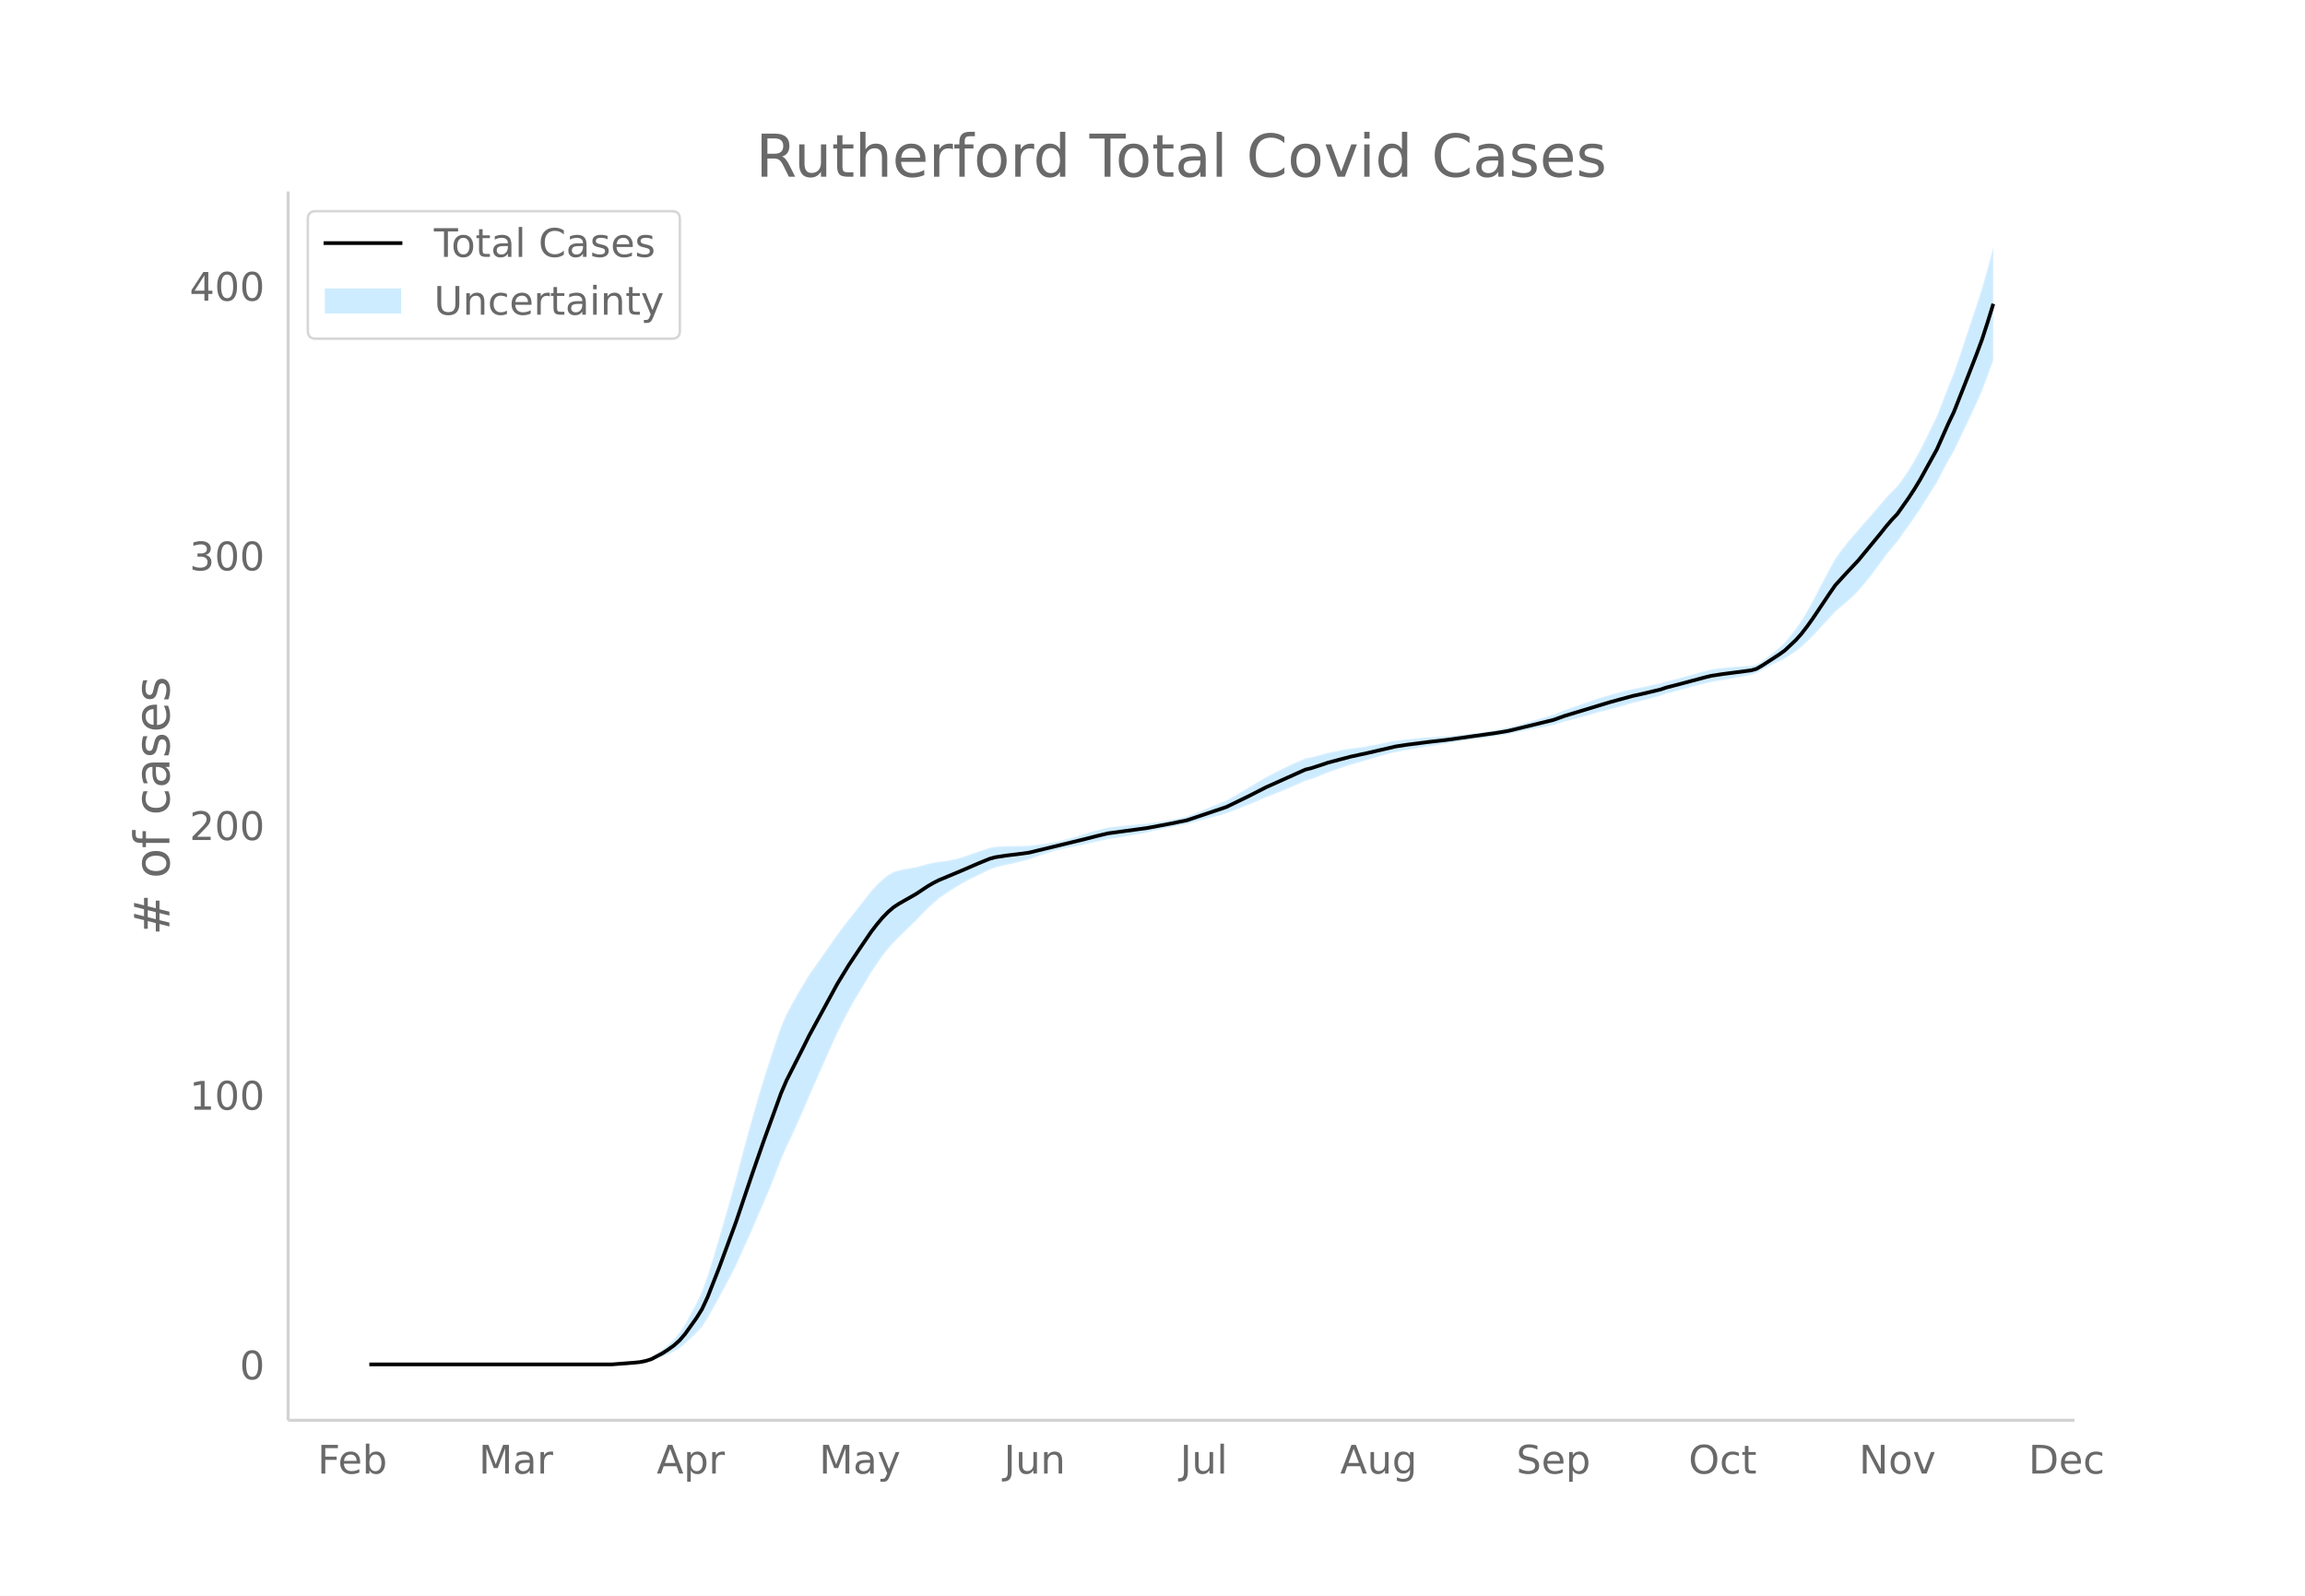
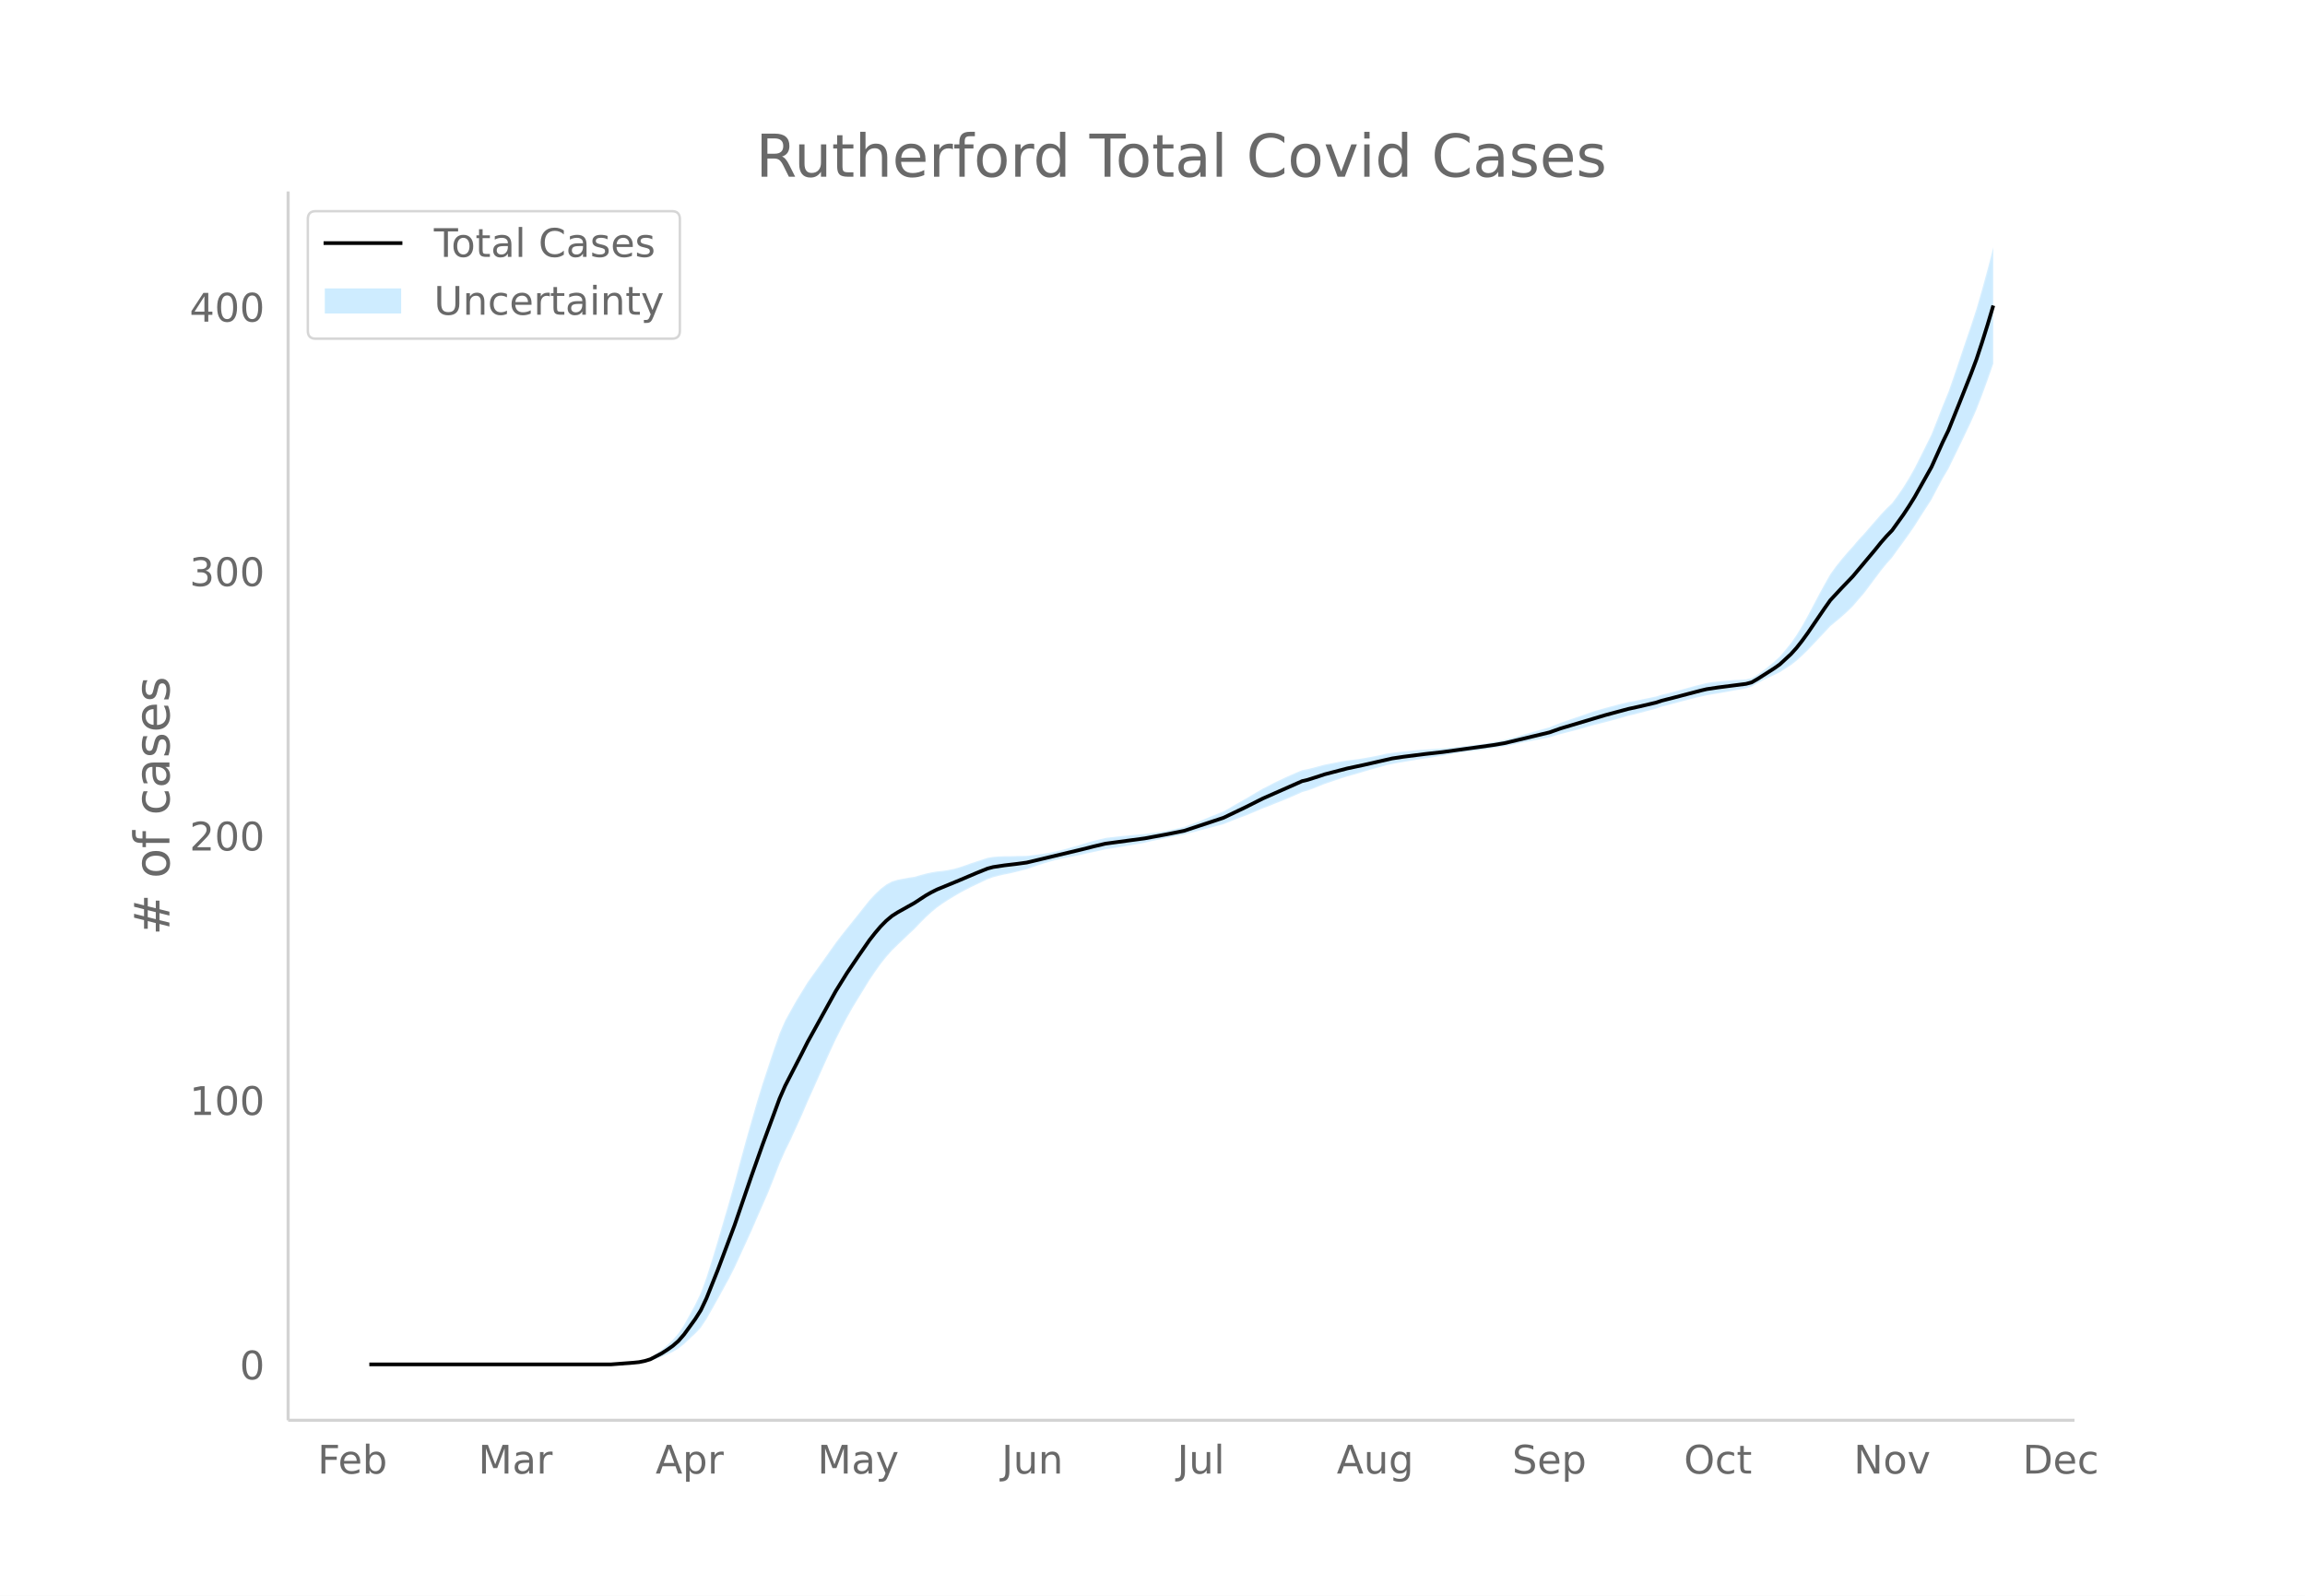
<svg xmlns="http://www.w3.org/2000/svg" xmlns:xlink="http://www.w3.org/1999/xlink" height="864" viewBox="0 0 936 648" width="1248">
  <defs>
    <style>*{stroke-linecap:butt;stroke-linejoin:round}</style>
  </defs>
  <g id="figure_1">
    <path d="M0 648h936V0H0z" fill="#fff" id="patch_1" />
    <g id="axes_1">
      <path d="M117 576.72h725.4V77.76H117z" fill="none" id="patch_2" />
      <g id="PolyCollection_1">
        <defs>
-           <path d="M152.262-93.96H248.434l2.29-.115 2.29-.107 2.29-.1 2.289-.16 2.29-.147 2.29-.335 2.29-.497 2.29-.837 2.289-.833 2.29-.982 2.29-1.07 2.29-1.363 2.289-1.84 2.29-2.22 2.29-2.129 2.29-2.494 2.29-3.52 2.289-4.063 2.29-4.155 2.29-4.242 2.29-4.25 2.289-4.57 2.29-5.052 2.29-5.069 2.29-5.091 2.289-5.369 2.29-5.294 2.29-5.317 2.29-5.825 2.29-6.03 2.289-5.301 2.29-4.728 2.29-5.1 2.29-5.135 2.289-5.443 2.29-5.182 2.29-5.207 2.29-5.196 2.29-5.161 2.289-4.996 2.29-4.626 2.29-4.416 2.29-4.135 2.289-3.83 2.29-3.775 2.29-3.806 2.29-3.45 2.289-3.269 2.29-2.92 2.29-2.632 2.29-2.276 2.29-2.202 2.289-2.238 2.29-2.164 2.29-2.451 2.29-2.338 2.289-2.142 2.29-1.945 2.29-1.645 2.29-1.523 2.29-1.412 2.289-1.364 2.29-1.263 2.29-1.195 2.29-1.109 2.289-1.115 2.29-1.114 2.29-.84 2.29-.608 2.289-.533 2.29-.465 2.29-.55 2.29-.578 2.29-.601 2.289-.83 2.29-.8 2.29-.756 2.29-.693 2.289-.629 2.29-.553 2.29-.48 2.29-.449 2.29-.447 2.289-.525 2.29-.54 2.29-.484 2.29-.509 2.289-.539 2.29-.334 2.29-.36 2.29-.38 2.289-.397 2.29-.411 2.29-.421 2.29-.43 2.29-.571 2.289-.487 2.29-.462 2.29-.5 2.29-.467 2.289-.436 2.29-.404 2.29-.674 2.29-.575 2.29-.63 2.289-.617 2.29-.613 2.29-.618 2.29-.631 2.289-.904 2.29-.954 2.29-.874 2.29-.877 2.289-.957 2.29-.972 2.29-.999 2.29-.862 2.29-.963 2.289-.913 2.29-.945 2.29-.98 2.29-1.018 2.289-1.064 2.29-.655 2.29-.833 2.29-.927 2.29-.94 2.289-.795 2.29-.798 2.29-.79 2.29-.726 2.289-.65 2.29-.654 2.29-.717 2.29-.691 2.289-.656 2.29-.61 2.29-.694 2.29-.471 2.29-.465 2.289-.381 2.29-.39 2.29-.395 2.29-.392 2.289-.325 2.29-.344 2.29-.431 2.29-.355 2.29-.42 2.289-.403 2.29-.378 2.29-.335 2.29-.322 2.289-.239 2.29-.311 2.29-.374 2.29-.36 2.289-.349 2.29-.348 2.29-.487 2.29-.465 2.29-.527 2.289-.44 2.29-.439 2.29-.44 2.29-.445 2.289-.454 2.29-.748 2.29-.665 2.29-.59 2.29-.6 2.289-.614 2.29-.634 2.29-.707 2.29-.638 2.289-.57 2.29-.591 2.29-.613 2.29-.636 2.289-.66 2.29-.688 2.29-.534 2.29-.61 2.29-.615 2.289-.616 2.29-.616 2.29-.819 2.29-.57 2.289-.63 2.29-.624 2.29-.616 2.29-.609 2.29-.602 2.289-.526 2.29-.527 2.29-.41 2.29-.364 2.289-.396 2.29-.423 2.29-.448 2.29-.365 2.289-.456 2.29-.733 2.29-1.3 2.29-1.287 2.29-1.15 2.289-1.056 2.29-1.139 2.29-1.492 2.29-1.501 2.289-1.81 2.29-2.107 2.29-2.27 2.29-2.458 2.29-2.475 2.289-2.471 2.29-2.492 2.29-1.938 2.29-1.94 2.289-2.101 2.29-2.274 2.29-2.722 2.29-2.68 2.289-3.078 2.29-3.123 2.29-3.118 2.29-2.871 2.29-2.606 2.289-3.244 2.29-3.175 2.29-3.247 2.29-3.39 2.289-3.686 2.29-3.623 2.29-3.595 2.29-4.442 2.29-4.345 2.289-3.924 2.29-4.744 2.29-4.818 2.29-4.82 2.289-4.908 2.29-5.23 2.29-6.033 2.29-6.355v-45.889h0l-2.29 8.506-2.29 8.046-2.29 7.128-2.29 6.825-2.29 6.911-2.29 6.915-2.29 6.675-2.289 5.618-2.29 5.98-2.29 5.882-2.29 4.696-2.289 4.668-2.29 4.606-2.29 4.118-2.29 3.792-2.29 3.395-2.289 3.17-2.29 2.243-2.29 2.448-2.29 2.67-2.289 2.665-2.29 2.71-2.29 2.482-2.29 2.753-2.289 2.576-2.29 2.748-2.29 2.91-2.29 3.223-2.29 4.079-2.289 4.255-2.29 4.408-2.29 4.426-2.29 4.143-2.289 3.837-2.29 3.353-2.29 2.878-2.29 2.732-2.29 2.147-2.289 1.915-2.29 1.823-2.29 1.685-2.29 1.36-2.289.518-2.29.17-2.29.104-2.29.177-2.289.203-2.29.23-2.29.26-2.29.374-2.29.568-2.289.569-2.29.65-2.29.642-2.29.635-2.289.628-2.29.62-2.29.526-2.29.745-2.29.48-2.289.478-2.29.48-2.29.485-2.29.405-2.289.563-2.29.592-2.29.615-2.29.64-2.289.66-2.29.68-2.29.77-2.29.858-2.29.774-2.289.794-2.29.808-2.29.817-2.29.9-2.289.972-2.29.641-2.29.65-2.29.655-2.29.657-2.289.654-2.29.725-2.29.63-2.29.608-2.289.434-2.29.434-2.29.422-2.29.408-2.289.314-2.29.23-2.29.304-2.29.291-2.29.248-2.289.224-2.29.205-2.29.114-2.29.195-2.289.125-2.29.144-2.29.234-2.29.231-2.29.235-2.289.245-2.29.317-2.29.311-2.29.557-2.289.485-2.29.44-2.29.404-2.29.378-2.289.285-2.29.288-2.29.369-2.29.461-2.29.454-2.289.456-2.29.625-2.29.637-2.29.575-2.289.44-2.29.97-2.29 1.014-2.29 1.055-2.29 1.089-2.289 1.12-2.29 1.227-2.29 1.171-2.29 1.348-2.289 1.374-2.29 1.39-2.29 1.313-2.29 1.316-2.289 1.392-2.29 1.287-2.29.933-2.29.947-2.29.95-2.289.948-2.29.934-2.29.833-2.29.89-2.289.535-2.29.503-2.29.47-2.29.44-2.29.32-2.289.295-2.29.367-2.29.197-2.29.204-2.289.215-2.29.228-2.29.246-2.29.266-2.289.291-2.29.557-2.29.586-2.29.611-2.29.711-2.289.726-2.29.648-2.29.647-2.29.615-2.289.541-2.29.467-2.29.402-2.29.339-2.29.295-2.289.265-2.29.025-2.29.047-2.29.075-2.289.005-2.29.093-2.29.173-2.29.412-2.289.764-2.29.762-2.29.768-2.29.838-2.29.771-2.289.67-2.29.465-2.29.354-2.29.232-2.289.402-2.29.517-2.29.635-2.29.677-2.29.339-2.289.421-2.29.457-2.29.697-2.29 1.279-2.289 1.772-2.29 2.207-2.29 2.495-2.29 2.92-2.289 2.952-2.29 2.896-2.29 2.904-2.29 2.937-2.29 3.039-2.289 3.295-2.29 3.286-2.29 3.25-2.29 3.24-2.289 3.266-2.29 3.787-2.29 3.782-2.29 4.13-2.29 4.188-2.289 5.336-2.29 6.641-2.29 7.002-2.29 7.042-2.289 7.533-2.29 8.084-2.29 8.205-2.29 8.541-2.289 8.713-2.29 8.26-2.29 7.95-2.29 7.96-2.29 7.733-2.289 7.356-2.29 6.336-2.29 4.858-2.29 4.285-2.289 4.193-2.29 3.48-2.29 2.704-2.29 2.215-2.29 1.99-2.289 1.67-2.29 1.51-2.29.91-2.29.604-2.289.321-2.29.311-2.29.213-2.29.205-2.289.198H152.262z" id="mfa4a663f11" stroke="#fff" stroke-opacity=".2" />
+           <path d="M152.255-93.96H248.092l2.282-.112 2.282-.106 2.282-.098 2.282-.156 2.282-.145 2.281-.328 2.282-.488 2.282-.82 2.282-.817 2.282-.964 2.282-1.048 2.281-1.337 2.282-1.804 2.282-2.177 2.282-2.088 2.282-2.446 2.282-3.45 2.282-3.985 2.281-4.075 2.282-4.16 2.282-4.168 2.282-4.48 2.282-4.955 2.282-4.97 2.282-4.993 2.281-5.265 2.282-5.191 2.282-5.214 2.282-5.712 2.282-5.913 2.282-5.198 2.281-4.637 2.282-5 2.282-5.036 2.282-5.337 2.282-5.081 2.282-5.106 2.282-5.096 2.281-5.061 2.282-4.9 2.282-4.536 2.282-4.33 2.282-4.055 2.282-3.756 2.281-3.7 2.282-3.734 2.282-3.382 2.282-3.206 2.282-2.864 2.282-2.58 2.282-2.232 2.281-2.16 2.282-2.194 2.282-2.122 2.282-2.404 2.282-2.292 2.282-2.1 2.282-1.908 2.281-1.613 2.282-1.494 2.282-1.384 2.282-1.338 2.282-1.238 2.282-1.172 2.281-1.088 2.282-1.093 2.282-1.092 2.282-.823 2.282-.598 2.282-.522 2.282-.455 2.281-.54 2.282-.567 2.282-.59 2.282-.813 2.282-.785 2.282-.74 2.282-.68 2.281-.617 2.282-.543 2.282-.47 2.282-.44 2.282-.439 2.282-.515 2.281-.53 2.282-.474 2.282-.499 2.282-.528 2.282-.328 2.282-.353 2.282-.373 2.281-.39 2.282-.402 2.282-.413 2.282-.42 2.282-.562 2.282-.477 2.282-.453 2.281-.49 2.282-.459 2.282-.427 2.282-.396 2.282-.661 2.282-.564 2.281-.618 2.282-.605 2.282-.601 2.282-.606 2.282-.619 2.282-.886 2.282-.935 2.281-.858 2.282-.86 2.282-.938 2.282-.953 2.282-.98 2.282-.845 2.282-.945 2.281-.895 2.282-.926 2.282-.96 2.282-1 2.282-1.043 2.282-.642 2.281-.817 2.282-.91 2.282-.92 2.282-.78 2.282-.783 2.282-.774 2.282-.713 2.281-.637 2.282-.641 2.282-.703 2.282-.678 2.282-.643 2.282-.598 2.282-.681 2.281-.462 2.282-.456 2.282-.374 2.282-.383 2.282-.386 2.282-.384 2.281-.32 2.282-.337 2.282-.423 2.282-.348 2.282-.412 2.282-.395 2.282-.37 2.281-.328 2.282-.316 2.282-.234 2.282-.306 2.282-.367 2.282-.353 2.282-.341 2.281-.342 2.282-.477 2.282-.457 2.282-.516 2.282-.432 2.282-.43 2.281-.431 2.282-.437 2.282-.445 2.282-.734 2.282-.652 2.282-.579 2.282-.588 2.281-.602 2.282-.621 2.282-.694 2.282-.625 2.282-.56 2.282-.58 2.281-.6 2.282-.623 2.282-.648 2.282-.675 2.282-.523 2.282-.598 2.282-.603 2.281-.605 2.282-.604 2.282-.802 2.282-.559 2.282-.619 2.282-.611 2.282-.604 2.281-.597 2.282-.59 2.282-.517 2.282-.517 2.282-.4 2.282-.359 2.281-.388 2.282-.415 2.282-.44 2.282-.357 2.282-.447 2.282-.72 2.282-1.274 2.281-1.262 2.282-1.127 2.282-1.036 2.282-1.117 2.282-1.463 2.282-1.472 2.282-1.774 2.281-2.067 2.282-2.226 2.282-2.41 2.282-2.427 2.282-2.423 2.282-2.443 2.281-1.901 2.282-1.902 2.282-2.061 2.282-2.23 2.282-2.669 2.282-2.629 2.282-3.017 2.281-3.063 2.282-3.058 2.282-2.815 2.282-2.555 2.282-3.18 2.282-3.114 2.282-3.184 2.281-3.326 2.282-3.613 2.282-3.553 2.282-3.525 2.282-4.356 2.282-4.26 2.281-3.849 2.282-4.652 2.282-4.725 2.282-4.727 2.282-4.812 2.282-5.13 2.282-5.914 2.281-6.232 2.282-6.543v-47.253h0l-2.282 8.797-2.281 8.34-2.282 7.891-2.282 6.99-2.282 6.692-2.282 6.778-2.282 6.78-2.282 6.546-2.281 5.51-2.282 5.863-2.282 5.768-2.282 4.605-2.282 4.577-2.282 4.517-2.281 4.037-2.282 3.72-2.282 3.328-2.282 3.109-2.282 2.2-2.282 2.4-2.282 2.618-2.281 2.614-2.282 2.658-2.282 2.433-2.282 2.7-2.282 2.525-2.282 2.695-2.282 2.853-2.281 3.161-2.282 4-2.282 4.173-2.282 4.322-2.282 4.34-2.282 4.063-2.281 3.762-2.282 3.288-2.282 2.823-2.282 2.679-2.282 2.105-2.282 1.878-2.282 1.787-2.281 1.653-2.282 1.333-2.282.508-2.282.167-2.282.102-2.282.174-2.282.199-2.281.226-2.282.255-2.282.366-2.282.557-2.282.558-2.282.637-2.281.63-2.282.623-2.282.615-2.282.609-2.282.515-2.282.731-2.282.47-2.281.47-2.282.47-2.282.476-2.282.397-2.282.552-2.282.58-2.282.604-2.281.626-2.282.648-2.282.667-2.282.755-2.282.841-2.282.76-2.281.778-2.282.792-2.282.802-2.282.882-2.282.953-2.282.629-2.282.637-2.281.643-2.282.644-2.282.641-2.282.711-2.282.618-2.282.596-2.281.426-2.282.425-2.282.414-2.282.4-2.282.308-2.282.226-2.282.298-2.281.285-2.282.243-2.282.22-2.282.2-2.282.113-2.282.19-2.282.123-2.281.141-2.282.23-2.282.227-2.282.23-2.282.24-2.282.311-2.281.305-2.282.547-2.282.475-2.282.431-2.282.396-2.282.371-2.282.28-2.281.282-2.282.362-2.282.452-2.282.445-2.282.448-2.282.612-2.282.624-2.281.564-2.282.432-2.282.951-2.282.995-2.282 1.034-2.282 1.068-2.281 1.098-2.282 1.204-2.282 1.148-2.282 1.322-2.282 1.347-2.282 1.363-2.282 1.288-2.281 1.29-2.282 1.365-2.282 1.262-2.282.915-2.282.928-2.282.933-2.282.929-2.281.916-2.282.817-2.282.872-2.282.525-2.282.493-2.282.462-2.281.43-2.282.314-2.282.29-2.282.36-2.282.193-2.282.2-2.282.21-2.281.225-2.282.24-2.282.261-2.282.286-2.282.545-2.282.575-2.282.6-2.281.697-2.282.712-2.282.635-2.282.634-2.282.604-2.282.53-2.281.458-2.282.394-2.282.333-2.282.289-2.282.26-2.282.024-2.282.046-2.281.075-2.282.004-2.282.092-2.282.17-2.282.403-2.282.749-2.282.747-2.281.753-2.282.822-2.282.756-2.282.657-2.282.456-2.282.347-2.281.228-2.282.394-2.282.507-2.282.622-2.282.665-2.282.332-2.282.413-2.281.448-2.282.683-2.282 1.255-2.282 1.738-2.282 2.163-2.282 2.447-2.282 2.863-2.281 2.895-2.282 2.84-2.282 2.847-2.282 2.88-2.282 2.98-2.282 3.231-2.281 3.223-2.282 3.188-2.282 3.177-2.282 3.202-2.282 3.713-2.282 3.71-2.282 4.049-2.281 4.107-2.282 5.232-2.282 6.513-2.282 6.866-2.282 6.905-2.282 7.387-2.281 7.928-2.282 8.046-2.282 8.375-2.282 8.544-2.282 8.099-2.282 7.796-2.282 7.806-2.281 7.583-2.282 7.213-2.282 6.213-2.282 4.764-2.282 4.202-2.282 4.112-2.282 3.412-2.281 2.651-2.282 2.173-2.282 1.951-2.282 1.638-2.282 1.48-2.282.893-2.281.592-2.282.315-2.282.305-2.282.208-2.282.202-2.282.194H152.255z" id="m384057cc99" stroke="#fff" stroke-opacity=".2" />
        </defs>
-         <g clip-path="url(#p7bb03a3b8b)">
-           <use xlink:href="#mfa4a663f11" y="648" fill="#089fff" fill-opacity=".2" stroke="#fff" stroke-opacity=".2" />
-         </g>
-       </g>
-       <path clip-path="url(#p7bb03a3b8b)" d="M149.973 554.04h98.46l9.159-.704 2.29-.235 2.29-.469 2.29-.704 4.579-2.425 2.29-1.486 2.29-1.642 2.29-2.034 2.289-2.66 4.58-6.413 2.29-3.676 2.29-4.927 4.579-11.655 6.869-18.615 6.87-20.336 4.579-13.14 4.58-12.593 2.29-6.335 2.289-5.32 6.87-13.53 2.289-4.615 11.449-21.04 4.58-7.509 4.579-6.883 4.58-6.726 2.29-2.973 2.289-2.737 2.29-2.347 2.29-1.955 2.29-1.486 6.869-3.911 4.58-3.05 2.289-1.33 2.29-1.173 9.159-3.833 6.87-2.972 4.579-1.877 2.29-.626 4.579-.704 4.58-.547 4.58-.626 22.897-5.553 4.58-1.174 4.579-1.095 16.028-2.19 4.58-.86 4.58-.86 6.869-1.408 16.028-5.397 9.16-4.459 6.869-3.52 16.028-7.195 2.29-.548 4.58-1.486 2.29-.782 9.158-2.425 6.87-1.486 11.448-2.659 4.58-.704 9.159-1.173 6.87-.782 20.607-2.894 4.58-.782 18.318-4.459 4.58-1.642 18.318-5.554 9.159-2.502 4.58-1.017 6.869-1.643 2.29-.782 4.579-1.173 11.449-3.05 2.29-.548 4.58-.704 11.448-1.486 2.29-.626 2.29-1.33 6.869-4.458 2.29-1.642 4.58-4.302 2.289-2.581 2.29-2.973 2.29-3.206 6.869-10.247 2.29-3.285 4.58-5.006 4.579-4.849 9.159-11.107 2.29-2.894 2.29-2.659 2.29-2.425 4.579-6.491 2.29-3.52 2.29-3.754 6.869-12.437 4.58-10.324 2.289-4.771 4.58-11.576 4.579-11.733 2.29-6.179 2.29-7.04 2.29-7.43h0" fill="none" stroke="#000" stroke-linecap="round" stroke-width="1.5" id="line2d_1" />
+         <g clip-path="url(#p8b12a86733)">
+           <use xlink:href="#m384057cc99" y="648" fill="#089fff" fill-opacity=".2" stroke="#fff" stroke-opacity=".2" />
+         </g>
+       </g>
+       <path clip-path="url(#p8b12a86733)" d="M149.973 554.04h98.12l9.127-.69 2.282-.23 2.281-.46 2.282-.69 4.564-2.379 2.282-1.457 2.282-1.61 2.281-1.995 2.282-2.607 4.564-6.29 2.282-3.605 2.282-4.832 4.563-11.428 6.846-18.254 6.846-19.942 4.563-12.885 4.564-12.349 2.282-6.212 2.282-5.216 6.845-13.269 2.282-4.525 11.41-20.632 4.563-7.363 4.564-6.75 4.563-6.596 2.282-2.914 2.282-2.685 2.282-2.3 2.282-1.918 2.282-1.457 6.845-3.835 4.564-2.992 2.282-1.303 2.282-1.15 9.127-3.76 6.845-2.914 4.564-1.84 2.282-.614 4.564-.69 4.563-.537 4.564-.614 22.819-5.445 4.563-1.15 4.564-1.075 15.973-2.147 4.564-.844 4.563-.844 6.846-1.38 15.973-5.292 9.127-4.372 6.846-3.452 15.973-7.056 2.282-.537 4.563-1.457 2.282-.767 9.128-2.378 6.845-1.457 11.41-2.608 4.563-.69 9.127-1.15 6.846-.768 20.537-2.837 4.563-.767 18.255-4.372 4.564-1.611 18.255-5.446 9.127-2.454 4.564-.997 6.845-1.61 2.282-.768 4.564-1.15 11.41-2.991 2.28-.537 4.565-.69 11.409-1.458 2.282-.613 2.282-1.304 6.845-4.372 2.282-1.61 4.564-4.22 2.282-2.53 2.281-2.915 2.282-3.145 6.846-10.047 2.282-3.221 4.563-4.91 4.564-4.755 9.127-10.89 2.282-2.839 2.282-2.607 2.282-2.378 4.564-6.366 2.282-3.452 2.281-3.681 6.846-12.195 4.564-10.124 2.281-4.679 4.564-11.351 4.564-11.505 2.282-6.06 2.282-6.902 2.281-7.287 2.282-7.67h0" fill="none" stroke="#000" stroke-linecap="round" stroke-width="1.5" id="line2d_1" />
      <path d="M117 576.72V77.76" fill="none" stroke="#d3d3d3" stroke-linecap="square" stroke-width="1.25" id="patch_3" />
      <path d="M117 576.72h725.4" fill="none" stroke="#d3d3d3" stroke-linecap="square" stroke-width="1.25" id="patch_4" />
      <g id="matplotlib.axis_1">
        <g id="xtick_1">
-           <g transform="matrix(.16 0 0 -.16 128.94 598.378)" fill="#696969" id="text_1">
+           <g transform="matrix(.16 0 0 -.16 128.965 598.378)" fill="#696969" id="text_1">
            <defs>
              <path d="M9.813 72.906h41.89v-8.312H19.672V43.109h28.906v-8.297H19.672V0h-9.86z" id="DejaVuSans-70" />
              <path d="M56.203 29.594v-4.39H14.891q.593-9.282 5.593-14.142 5-4.859 13.938-4.859 5.172 0 10.031 1.266 4.86 1.265 9.656 3.812v-8.5Q49.266.734 44.187-.344 39.11-1.422 33.892-1.422q-13.094 0-20.735 7.61-7.64 7.625-7.64 20.625 0 13.421 7.25 21.296Q20.016 56 32.328 56q11.031 0 17.453-7.11 6.422-7.093 6.422-19.296zm-8.984 2.64q-.094 7.36-4.125 11.75-4.032 4.407-10.672 4.407-7.516 0-12.031-4.25-4.516-4.25-5.203-11.97z" id="DejaVuSans-101" />
              <path d="M48.688 27.297q0 9.906-4.079 15.547-4.078 5.64-11.203 5.64-7.14 0-11.218-5.64-4.079-5.64-4.079-15.547 0-9.906 4.078-15.547 4.079-5.64 11.22-5.64 7.124 0 11.202 5.64t4.078 15.547zM18.108 46.39q2.844 4.875 7.157 7.234Q29.594 56 35.594 56q9.968 0 16.187-7.906 6.235-7.907 6.235-20.797T51.78 6.484q-6.218-7.906-16.187-7.906-6 0-10.328 2.375-4.313 2.375-7.157 7.25V0H9.08v75.984h9.03z" id="DejaVuSans-98" />
            </defs>
            <use xlink:href="#DejaVuSans-70" />
            <use x="52.02" xlink:href="#DejaVuSans-101" />
            <use x="113.543" xlink:href="#DejaVuSans-98" />
          </g>
        </g>
        <g id="xtick_2">
-           <g transform="matrix(.16 0 0 -.16 194.413 598.378)" fill="#696969" id="text_2">
+           <g transform="matrix(.16 0 0 -.16 194.207 598.378)" fill="#696969" id="text_2">
            <defs>
              <path d="M9.813 72.906h14.703l18.593-49.61 18.703 49.61h14.704V0H66.89v64.016l-18.797-50h-9.907l-18.796 50V0H9.813z" id="DejaVuSans-77" />
              <path d="M34.281 27.484q-10.89 0-15.093-2.484-4.204-2.484-4.204-8.5 0-4.781 3.157-7.594 3.156-2.797 8.562-2.797 7.485 0 12 5.297 4.516 5.297 4.516 14.078v2zm17.922 3.72V0H43.22v8.297Q40.14 3.328 35.547.953q-4.594-2.375-11.234-2.375-8.391 0-13.36 4.719Q6 8.016 6 15.922q0 9.219 6.172 13.906 6.187 4.688 18.437 4.688h12.61v.89q0 6.203-4.078 9.594-4.078 3.39-11.453 3.39-4.688 0-9.141-1.124-4.438-1.125-8.531-3.375v8.312q4.921 1.906 9.562 2.844 4.64.953 9.031.953 11.875 0 17.735-6.156 5.86-6.14 5.86-18.64z" id="DejaVuSans-97" />
              <path d="M41.11 46.297q-1.516.875-3.297 1.281Q36.03 48 33.89 48q-7.625 0-11.703-4.953-4.079-4.953-4.079-14.234V0H9.08v54.688h9.03v-8.5q2.844 4.984 7.375 7.39Q30.031 56 36.531 56q.922 0 2.047-.125 1.125-.11 2.484-.36z" id="DejaVuSans-114" />
            </defs>
            <use xlink:href="#DejaVuSans-77" />
            <use x="86.279" xlink:href="#DejaVuSans-97" />
            <use x="147.559" xlink:href="#DejaVuSans-114" />
          </g>
        </g>
        <g id="xtick_3">
-           <g transform="matrix(.16 0 0 -.16 266.65 598.378)" fill="#696969" id="text_3">
+           <g transform="matrix(.16 0 0 -.16 266.198 598.378)" fill="#696969" id="text_3">
            <defs>
              <path d="M34.188 63.188L20.797 26.906h26.812zm-5.579 9.718h11.188L67.578 0h-10.25l-6.64 18.703h-32.86L11.188 0H.78z" id="DejaVuSans-65" />
              <path d="M18.11 8.203v-29H9.077v75.484h9.031v-8.296q2.844 4.875 7.157 7.234Q29.594 56 35.594 56q9.968 0 16.187-7.906 6.235-7.907 6.235-20.797T51.78 6.484q-6.218-7.906-16.187-7.906-6 0-10.328 2.375-4.313 2.375-7.157 7.25zm30.578 19.094q0 9.906-4.079 15.547-4.078 5.64-11.203 5.64-7.14 0-11.218-5.64-4.079-5.64-4.079-15.547 0-9.906 4.078-15.547 4.079-5.64 11.22-5.64 7.124 0 11.202 5.64t4.078 15.547z" id="DejaVuSans-112" />
            </defs>
            <use xlink:href="#DejaVuSans-65" />
            <use x="68.408" xlink:href="#DejaVuSans-112" />
            <use x="131.885" xlink:href="#DejaVuSans-114" />
          </g>
        </g>
        <g id="xtick_4">
-           <g transform="matrix(.16 0 0 -.16 332.643 598.378)" fill="#696969" id="text_4">
+           <g transform="matrix(.16 0 0 -.16 331.954 598.378)" fill="#696969" id="text_4">
            <defs>
              <path d="M32.172-5.078q-3.797-9.766-7.422-12.735-3.61-2.984-9.656-2.984H7.906v7.516h5.282q3.703 0 5.75 1.765Q21-9.766 23.483-3.219l1.61 4.094-22.11 53.813H12.5l17.094-42.766 17.093 42.766h9.516z" id="DejaVuSans-121" />
            </defs>
            <use xlink:href="#DejaVuSans-77" />
            <use x="86.279" xlink:href="#DejaVuSans-97" />
            <use x="147.559" xlink:href="#DejaVuSans-121" />
          </g>
        </g>
        <g id="xtick_5">
-           <g transform="matrix(.16 0 0 -.16 407.666 598.378)" fill="#696969" id="text_5">
+           <g transform="matrix(.16 0 0 -.16 406.731 598.378)" fill="#696969" id="text_5">
            <defs>
              <path d="M9.813 72.906h9.859V5.078q0-13.187-5-19.14-5-5.954-16.094-5.954h-3.75v8.297h3.078q6.531 0 9.219 3.672Q9.813-4.39 9.813 5.078z" id="DejaVuSans-74" />
              <path d="M8.5 21.578v33.11h8.984V21.922q0-7.766 3.016-11.656 3.031-3.875 9.094-3.875 7.265 0 11.484 4.64 4.234 4.64 4.234 12.656v31h8.985V0h-8.984v8.406Q42.047 3.422 37.718 1q-4.313-2.422-10.032-2.422-9.421 0-14.312 5.86Q8.5 10.296 8.5 21.578zM31.11 56z" id="DejaVuSans-117" />
              <path d="M54.89 33.016V0h-8.984v32.719q0 7.765-3.031 11.61-3.031 3.858-9.078 3.858-7.281 0-11.484-4.64-4.204-4.625-4.204-12.64V0H9.08v54.688h9.03v-8.5q3.235 4.937 7.594 7.374Q30.078 56 35.797 56q9.422 0 14.25-5.828 4.844-5.828 4.844-17.156z" id="DejaVuSans-110" />
            </defs>
            <use xlink:href="#DejaVuSans-74" />
            <use x="29.492" xlink:href="#DejaVuSans-117" />
            <use x="92.871" xlink:href="#DejaVuSans-110" />
          </g>
        </g>
        <g id="xtick_6">
-           <g transform="matrix(.16 0 0 -.16 479.207 598.378)" fill="#696969" id="text_6">
+           <g transform="matrix(.16 0 0 -.16 478.034 598.378)" fill="#696969" id="text_6">
            <defs>
              <path d="M9.422 75.984h8.984V0H9.422z" id="DejaVuSans-108" />
            </defs>
            <use xlink:href="#DejaVuSans-74" />
            <use x="29.492" xlink:href="#DejaVuSans-117" />
            <use x="92.871" xlink:href="#DejaVuSans-108" />
          </g>
        </g>
        <g id="xtick_7">
-           <g transform="matrix(.16 0 0 -.16 544.22 598.378)" fill="#696969" id="text_7">
+           <g transform="matrix(.16 0 0 -.16 542.803 598.378)" fill="#696969" id="text_7">
            <defs>
              <path d="M45.406 27.984q0 9.766-4.031 15.125-4.016 5.375-11.297 5.375-7.219 0-11.25-5.375-4.031-5.359-4.031-15.125 0-9.718 4.031-15.093t11.25-5.375q7.281 0 11.297 5.375 4.031 5.375 4.031 15.093zm8.985-21.203q0-13.953-6.203-20.765Q42-20.797 29.203-20.797q-4.734 0-8.937.703-4.203.703-8.157 2.172v8.735q3.954-2.141 7.813-3.157 3.86-1.031 7.86-1.031 8.843 0 13.234 4.61 4.39 4.609 4.39 13.937v4.453q-2.781-4.844-7.125-7.234Q33.938 0 27.875 0 17.828 0 11.672 7.656q-6.156 7.672-6.156 20.328 0 12.688 6.156 20.344Q17.828 56 27.875 56q6.063 0 10.406-2.39 4.344-2.391 7.125-7.22v8.297h8.985z" id="DejaVuSans-103" />
            </defs>
            <use xlink:href="#DejaVuSans-65" />
            <use x="68.408" xlink:href="#DejaVuSans-117" />
            <use x="131.787" xlink:href="#DejaVuSans-103" />
          </g>
        </g>
        <g id="xtick_8">
-           <g transform="matrix(.16 0 0 -.16 615.745 598.378)" fill="#696969" id="text_8">
+           <g transform="matrix(.16 0 0 -.16 614.081 598.378)" fill="#696969" id="text_8">
            <defs>
              <path d="M53.516 70.516V60.89q-5.61 2.687-10.594 4-4.984 1.328-9.625 1.328-8.047 0-12.422-3.125t-4.375-8.89q0-4.845 2.906-7.313 2.907-2.453 11.016-3.97l5.953-1.218q11.031-2.11 16.281-7.406 5.25-5.297 5.25-14.172 0-10.61-7.11-16.078-7.093-5.469-20.812-5.469-5.172 0-11.015 1.172Q13.14.922 6.89 3.219v10.156q6-3.36 11.765-5.078 5.766-1.703 11.328-1.703 8.438 0 13.032 3.312 4.593 3.328 4.593 9.485 0 5.359-3.297 8.39-3.296 3.032-10.812 4.547L27.484 33.5q-11.03 2.188-15.968 6.875-4.922 4.688-4.922 13.047 0 9.672 6.812 15.234 6.813 5.563 18.766 5.563 5.14 0 10.453-.938 5.328-.922 10.89-2.765z" id="DejaVuSans-83" />
            </defs>
            <use xlink:href="#DejaVuSans-83" />
            <use x="63.477" xlink:href="#DejaVuSans-101" />
            <use x="125" xlink:href="#DejaVuSans-112" />
          </g>
        </g>
        <g id="xtick_9">
-           <g transform="matrix(.16 0 0 -.16 685.686 598.378)" fill="#696969" id="text_9">
+           <g transform="matrix(.16 0 0 -.16 683.784 598.378)" fill="#696969" id="text_9">
            <defs>
              <path d="M39.406 66.219q-10.75 0-17.078-8.016-6.312-8-6.312-21.828 0-13.766 6.312-21.781 6.328-8 17.078-8 10.735 0 17.016 8 6.281 8.015 6.281 21.781 0 13.828-6.281 21.828-6.281 8.016-17.016 8.016zm0 8q15.328 0 24.5-10.281 9.188-10.282 9.188-27.563 0-17.234-9.188-27.516-9.172-10.28-24.5-10.28-15.375 0-24.593 10.25-9.204 10.265-9.204 27.546t9.204 27.563q9.218 10.28 24.593 10.28z" id="DejaVuSans-79" />
              <path d="M48.781 52.594v-8.407q-3.812 2.11-7.64 3.157-3.828 1.047-7.735 1.047-8.75 0-13.593-5.547-4.829-5.532-4.829-15.547 0-10.016 4.829-15.563 4.843-5.53 13.593-5.53 3.907 0 7.735 1.046 3.828 1.047 7.64 3.156V2.094Q45.016.344 40.984-.531q-4.015-.89-8.562-.89-12.36 0-19.64 7.765-7.266 7.765-7.266 20.953 0 13.375 7.343 21.031Q20.22 56 33.016 56q4.14 0 8.093-.86 3.953-.843 7.672-2.546z" id="DejaVuSans-99" />
              <path d="M18.313 70.219V54.688h18.5v-6.985h-18.5V18.016q0-6.688 1.828-8.594 1.828-1.906 7.453-1.906h9.218V0h-9.218q-10.407 0-14.36 3.875-3.953 3.89-3.953 14.14v29.688H2.687v6.984h6.594V70.22z" id="DejaVuSans-116" />
            </defs>
            <use xlink:href="#DejaVuSans-79" />
            <use x="78.711" xlink:href="#DejaVuSans-99" />
            <use x="133.691" xlink:href="#DejaVuSans-116" />
          </g>
        </g>
        <g id="xtick_10">
-           <g transform="matrix(.16 0 0 -.16 754.886 598.378)" fill="#696969" id="text_10">
+           <g transform="matrix(.16 0 0 -.16 752.739 598.378)" fill="#696969" id="text_10">
            <defs>
              <path d="M9.813 72.906h13.28l32.329-60.984v60.984h9.562V0h-13.28L19.39 60.984V0H9.813z" id="DejaVuSans-78" />
              <path d="M30.61 48.39q-7.22 0-11.422-5.64-4.204-5.64-4.204-15.453 0-9.813 4.172-15.453 4.188-5.64 11.453-5.64 7.188 0 11.375 5.655 4.203 5.672 4.203 15.438 0 9.719-4.203 15.406-4.187 5.688-11.375 5.688zm0 7.61q11.718 0 18.406-7.625 6.703-7.61 6.703-21.078 0-13.422-6.703-21.078-6.688-7.64-18.407-7.64-11.765 0-18.437 7.64-6.656 7.656-6.656 21.078 0 13.469 6.656 21.078Q18.844 56 30.609 56z" id="DejaVuSans-111" />
              <path d="M2.984 54.688H12.5L29.594 8.797l17.093 45.89h9.516L35.687 0H23.485z" id="DejaVuSans-118" />
            </defs>
            <use xlink:href="#DejaVuSans-78" />
            <use x="74.805" xlink:href="#DejaVuSans-111" />
            <use x="135.986" xlink:href="#DejaVuSans-118" />
          </g>
        </g>
        <g id="xtick_11">
-           <g transform="matrix(.16 0 0 -.16 823.713 598.378)" fill="#696969" id="text_11">
+           <g transform="matrix(.16 0 0 -.16 821.328 598.378)" fill="#696969" id="text_11">
            <defs>
              <path d="M19.672 64.797V8.109h11.922q15.093 0 22.093 6.829 7 6.843 7 21.593 0 14.64-7 21.453-7 6.813-22.093 6.813zm-9.86 8.11h20.266q21.188 0 31.094-8.813 9.922-8.813 9.922-27.563 0-18.86-9.969-27.703Q51.172 0 30.078 0H9.813z" id="DejaVuSans-68" />
            </defs>
            <use xlink:href="#DejaVuSans-68" />
            <use x="77.002" xlink:href="#DejaVuSans-101" />
            <use x="138.525" xlink:href="#DejaVuSans-99" />
          </g>
        </g>
      </g>
      <g id="matplotlib.axis_2">
        <g id="ytick_1">
          <g transform="matrix(.16 0 0 -.16 97.32 560.119)" fill="#696969" id="text_12">
            <defs>
              <path d="M31.781 66.406q-7.61 0-11.453-7.5Q16.5 51.422 16.5 36.375q0-14.984 3.828-22.484 3.844-7.5 11.453-7.5 7.672 0 11.5 7.5 3.844 7.5 3.844 22.484 0 15.047-3.844 22.531-3.828 7.5-11.5 7.5zm0 7.813q12.266 0 18.735-9.703 6.468-9.688 6.468-28.141 0-18.406-6.468-28.11-6.47-9.687-18.735-9.687-12.25 0-18.718 9.688-6.47 9.703-6.47 28.109 0 18.453 6.47 28.14Q19.53 74.22 31.78 74.22z" id="DejaVuSans-48" />
            </defs>
            <use xlink:href="#DejaVuSans-48" />
          </g>
        </g>
        <g id="ytick_2">
-           <g transform="matrix(.16 0 0 -.16 76.96 450.617)" fill="#696969" id="text_13">
+           <g transform="matrix(.16 0 0 -.16 76.96 452.74)" fill="#696969" id="text_13">
            <defs>
              <path d="M12.406 8.297h16.11v55.625l-17.532-3.516v8.985l17.438 3.515h9.86V8.296H54.39V0H12.406z" id="DejaVuSans-49" />
            </defs>
            <use xlink:href="#DejaVuSans-49" />
            <use x="63.623" xlink:href="#DejaVuSans-48" />
            <use x="127.246" xlink:href="#DejaVuSans-48" />
          </g>
        </g>
        <g id="ytick_3">
-           <g transform="matrix(.16 0 0 -.16 76.96 341.115)" fill="#696969" id="text_14">
+           <g transform="matrix(.16 0 0 -.16 76.96 345.362)" fill="#696969" id="text_14">
            <defs>
              <path d="M19.188 8.297h34.421V0H7.33v8.297q5.609 5.812 15.296 15.594 9.703 9.797 12.188 12.64 4.734 5.313 6.609 9 1.89 3.688 1.89 7.25 0 5.813-4.078 9.469-4.078 3.672-10.625 3.672-4.64 0-9.797-1.61-5.14-1.609-11-4.89v9.969Q13.767 71.78 18.938 73q5.188 1.219 9.485 1.219 11.328 0 18.062-5.672 6.735-5.656 6.735-15.125 0-4.5-1.688-8.531-1.672-4.016-6.125-9.485-1.218-1.422-7.765-8.187-6.532-6.766-18.453-18.922z" id="DejaVuSans-50" />
            </defs>
            <use xlink:href="#DejaVuSans-50" />
            <use x="63.623" xlink:href="#DejaVuSans-48" />
            <use x="127.246" xlink:href="#DejaVuSans-48" />
          </g>
        </g>
        <g id="ytick_4">
-           <g transform="matrix(.16 0 0 -.16 76.96 231.613)" fill="#696969" id="text_15">
+           <g transform="matrix(.16 0 0 -.16 76.96 237.984)" fill="#696969" id="text_15">
            <defs>
              <path d="M40.578 39.313Q47.656 37.797 51.625 33q3.984-4.781 3.984-11.813 0-10.78-7.422-16.703-7.421-5.906-21.093-5.906-4.578 0-9.438.906-4.86.907-10.031 2.72v9.515q4.094-2.39 8.969-3.61 4.89-1.218 10.218-1.218 9.266 0 14.125 3.656 4.86 3.656 4.86 10.64 0 6.454-4.516 10.079-4.515 3.64-12.562 3.64h-8.5v8.11h8.89q7.266 0 11.125 2.906 3.86 2.906 3.86 8.375 0 5.61-3.985 8.61-3.968 3.015-11.39 3.015-4.063 0-8.703-.89-4.641-.876-10.203-2.72v8.782q5.624 1.562 10.53 2.344 4.907.78 9.25.78 11.235 0 17.766-5.109 6.547-5.093 6.547-13.78 0-6.063-3.468-10.235-3.47-4.172-9.86-5.782z" id="DejaVuSans-51" />
            </defs>
            <use xlink:href="#DejaVuSans-51" />
            <use x="63.623" xlink:href="#DejaVuSans-48" />
            <use x="127.246" xlink:href="#DejaVuSans-48" />
          </g>
        </g>
        <g id="ytick_5">
-           <g transform="matrix(.16 0 0 -.16 76.96 122.11)" fill="#696969" id="text_16">
+           <g transform="matrix(.16 0 0 -.16 76.96 130.605)" fill="#696969" id="text_16">
            <defs>
              <path d="M37.797 64.313L12.89 25.39h24.906zm-2.594 8.593H47.61V25.391h10.407v-8.203H47.609V0h-9.812v17.188H4.89v9.515z" id="DejaVuSans-52" />
            </defs>
            <use xlink:href="#DejaVuSans-52" />
            <use x="63.623" xlink:href="#DejaVuSans-48" />
            <use x="127.246" xlink:href="#DejaVuSans-48" />
          </g>
        </g>
        <g transform="matrix(0 -.2 -.2 0 68.8 379.813)" fill="#696969" id="text_17">
          <defs>
            <path d="M51.125 44H36.922l-4.11-16.313h14.313zm-7.328 27.781l-5.078-20.265h14.265L58.11 71.78h7.813L60.89 51.516h15.234V44h-17.14l-4-16.313h15.53V20.22H53.079L48 0h-7.813l5.032 20.219H30.906L25.875 0h-7.86l5.079 20.219H7.719v7.468h17.187L29 44H13.281v7.516h17.625l4.985 20.265z" id="DejaVuSans-35" />
            <path d="M37.11 75.984V68.5h-8.594q-4.828 0-6.72-1.953-1.874-1.953-1.874-7.031v-4.828h14.797v-6.985H19.922V0H10.89v47.703H2.297v6.984h8.594V58.5q0 9.125 4.25 13.297 4.25 4.187 13.468 4.187z" id="DejaVuSans-102" />
            <path d="M44.281 53.078v-8.5q-3.797 1.953-7.906 2.922-4.094.984-8.5.984-6.688 0-10.031-2.047-3.344-2.046-3.344-6.156 0-3.125 2.39-4.906 2.391-1.781 9.626-3.39l3.078-.688q9.562-2.047 13.593-5.781 4.032-3.735 4.032-10.422 0-7.625-6.032-12.078-6.03-4.438-16.578-4.438-4.39 0-9.156.86Q10.688.296 5.422 2v9.281q4.984-2.594 9.812-3.89 4.829-1.282 9.579-1.282 6.343 0 9.75 2.172 3.421 2.172 3.421 6.125 0 3.656-2.468 5.61-2.453 1.953-10.813 3.765l-3.125.735q-8.344 1.75-12.062 5.39-3.704 3.64-3.704 9.985 0 7.718 5.47 11.906Q16.75 56 26.811 56q4.97 0 9.36-.734 4.406-.72 8.11-2.188z" id="DejaVuSans-115" />
          </defs>
          <use xlink:href="#DejaVuSans-35" />
          <use x="83.789" xlink:href="#DejaVuSans-32" />
          <use x="115.576" xlink:href="#DejaVuSans-111" />
          <use x="176.758" xlink:href="#DejaVuSans-102" />
          <use x="211.963" xlink:href="#DejaVuSans-32" />
          <use x="243.75" xlink:href="#DejaVuSans-99" />
          <use x="298.73" xlink:href="#DejaVuSans-97" />
          <use x="360.01" xlink:href="#DejaVuSans-115" />
          <use x="412.109" xlink:href="#DejaVuSans-101" />
          <use x="473.633" xlink:href="#DejaVuSans-115" />
        </g>
      </g>
      <g transform="matrix(.24 0 0 -.24 306.902 71.76)" fill="#696969" id="text_18">
        <defs>
          <path d="M44.39 34.188q3.172-1.079 6.172-4.594 3-3.516 6.032-9.672L66.609 0H56l-9.313 18.703q-3.624 7.328-7.015 9.719-3.39 2.39-9.25 2.39h-10.75V0h-9.86v72.906h22.266q12.5 0 18.656-5.234 6.157-5.219 6.157-15.766 0-6.89-3.203-11.437-3.204-4.532-9.297-6.282zM19.673 64.797V38.922h12.406q7.125 0 10.766 3.297 3.64 3.297 3.64 9.687 0 6.39-3.64 9.64-3.64 3.25-10.766 3.25z" id="DejaVuSans-82" />
          <path d="M54.89 33.016V0h-8.984v32.719q0 7.765-3.031 11.61-3.031 3.858-9.078 3.858-7.281 0-11.484-4.64-4.204-4.625-4.204-12.64V0H9.08v75.984h9.03V46.188q3.235 4.937 7.594 7.374Q30.078 56 35.797 56q9.422 0 14.25-5.828 4.844-5.828 4.844-17.156z" id="DejaVuSans-104" />
          <path d="M45.406 46.39v29.594h8.985V0h-8.985v8.203Q42.578 3.328 38.25.953q-4.313-2.375-10.375-2.375-9.906 0-16.14 7.906-6.22 7.922-6.22 20.813 0 12.89 6.22 20.797Q17.968 56 27.874 56q6.063 0 10.375-2.375 4.328-2.36 7.156-7.234zm-30.61-19.093q0-9.906 4.079-15.547 4.078-5.64 11.203-5.64 7.125 0 11.219 5.64 4.11 5.64 4.11 15.547 0 9.906-4.11 15.547-4.094 5.64-11.219 5.64-7.125 0-11.203-5.64-4.078-5.64-4.078-15.547z" id="DejaVuSans-100" />
          <path d="M-.297 72.906h61.672v-8.312H35.5V0h-9.906v64.594H-.296z" id="DejaVuSans-84" />
          <path d="M64.406 67.281v-10.39q-4.984 4.64-10.625 6.922-5.64 2.296-11.984 2.296-12.5 0-19.14-7.64-6.641-7.64-6.641-22.094 0-14.406 6.64-22.047 6.64-7.64 19.14-7.64 6.345 0 11.985 2.296 5.64 2.297 10.625 6.938V5.609Q59.234 2.094 53.437.33q-5.78-1.75-12.218-1.75-16.563 0-26.094 10.124-9.516 10.14-9.516 27.672 0 17.578 9.516 27.703 9.531 10.14 26.094 10.14 6.531 0 12.312-1.734 5.797-1.734 10.875-5.203z" id="DejaVuSans-67" />
          <path d="M9.422 54.688h8.984V0H9.422zm0 21.296h8.984v-11.39H9.422z" id="DejaVuSans-105" />
        </defs>
        <use xlink:href="#DejaVuSans-82" />
        <use x="64.982" xlink:href="#DejaVuSans-117" />
        <use x="128.361" xlink:href="#DejaVuSans-116" />
        <use x="167.57" xlink:href="#DejaVuSans-104" />
        <use x="230.949" xlink:href="#DejaVuSans-101" />
        <use x="292.473" xlink:href="#DejaVuSans-114" />
        <use x="333.586" xlink:href="#DejaVuSans-102" />
        <use x="368.791" xlink:href="#DejaVuSans-111" />
        <use x="429.973" xlink:href="#DejaVuSans-114" />
        <use x="469.336" xlink:href="#DejaVuSans-100" />
        <use x="532.813" xlink:href="#DejaVuSans-32" />
        <use x="564.6" xlink:href="#DejaVuSans-84" />
        <use x="608.684" xlink:href="#DejaVuSans-111" />
        <use x="669.865" xlink:href="#DejaVuSans-116" />
        <use x="709.074" xlink:href="#DejaVuSans-97" />
        <use x="770.354" xlink:href="#DejaVuSans-108" />
        <use x="798.137" xlink:href="#DejaVuSans-32" />
        <use x="829.924" xlink:href="#DejaVuSans-67" />
        <use x="899.748" xlink:href="#DejaVuSans-111" />
        <use x="960.93" xlink:href="#DejaVuSans-118" />
        <use x="1020.109" xlink:href="#DejaVuSans-105" />
        <use x="1047.893" xlink:href="#DejaVuSans-100" />
        <use x="1111.369" xlink:href="#DejaVuSans-32" />
        <use x="1143.156" xlink:href="#DejaVuSans-67" />
        <use x="1212.98" xlink:href="#DejaVuSans-97" />
        <use x="1274.26" xlink:href="#DejaVuSans-115" />
        <use x="1326.359" xlink:href="#DejaVuSans-101" />
        <use x="1387.883" xlink:href="#DejaVuSans-115" />
      </g>
      <g id="legend_1">
        <path d="M128.2 137.53h144.675q3.2 0 3.2-3.2V88.96q0-3.2-3.2-3.2H128.2q-3.2 0-3.2 3.2v45.37q0 3.2 3.2 3.2z" fill="none" opacity=".8" stroke="#ccc" id="patch_5" />
        <path d="M131.4 98.718h32" fill="none" stroke="#000" stroke-linecap="round" stroke-width="1.5" id="line2d_2" />
        <g transform="matrix(.16 0 0 -.16 176.2 104.317)" fill="#696969" id="text_19">
          <use xlink:href="#DejaVuSans-84" />
          <use x="44.084" xlink:href="#DejaVuSans-111" />
          <use x="105.266" xlink:href="#DejaVuSans-116" />
          <use x="144.475" xlink:href="#DejaVuSans-97" />
          <use x="205.754" xlink:href="#DejaVuSans-108" />
          <use x="233.537" xlink:href="#DejaVuSans-32" />
          <use x="265.324" xlink:href="#DejaVuSans-67" />
          <use x="335.148" xlink:href="#DejaVuSans-97" />
          <use x="396.428" xlink:href="#DejaVuSans-115" />
          <use x="448.527" xlink:href="#DejaVuSans-101" />
          <use x="510.051" xlink:href="#DejaVuSans-115" />
        </g>
        <path d="M131.4 127.802h32v-11.2h-32z" fill="#089fff" opacity=".2" stroke="#fff" id="patch_6" />
        <g transform="matrix(.16 0 0 -.16 176.2 127.802)" fill="#696969" id="text_20">
          <defs>
            <path d="M8.688 72.906h9.921V28.61q0-11.718 4.235-16.875 4.25-5.14 13.781-5.14 9.469 0 13.719 5.14 4.25 5.157 4.25 16.875v44.297H64.5V27.391q0-14.25-7.063-21.532-7.046-7.28-20.812-7.28-13.828 0-20.89 7.28-7.047 7.282-7.047 21.532z" id="DejaVuSans-85" />
          </defs>
          <use xlink:href="#DejaVuSans-85" />
          <use x="73.193" xlink:href="#DejaVuSans-110" />
          <use x="136.572" xlink:href="#DejaVuSans-99" />
          <use x="191.553" xlink:href="#DejaVuSans-101" />
          <use x="253.076" xlink:href="#DejaVuSans-114" />
          <use x="294.189" xlink:href="#DejaVuSans-116" />
          <use x="333.398" xlink:href="#DejaVuSans-97" />
          <use x="394.678" xlink:href="#DejaVuSans-105" />
          <use x="422.461" xlink:href="#DejaVuSans-110" />
          <use x="485.84" xlink:href="#DejaVuSans-116" />
          <use x="525.049" xlink:href="#DejaVuSans-121" />
        </g>
      </g>
    </g>
  </g>
  <defs>
-     <clipPath id="p7bb03a3b8b">
+     <clipPath id="p8b12a86733">
      <path d="M117 77.76h725.4v498.96H117z" />
    </clipPath>
  </defs>
</svg>
